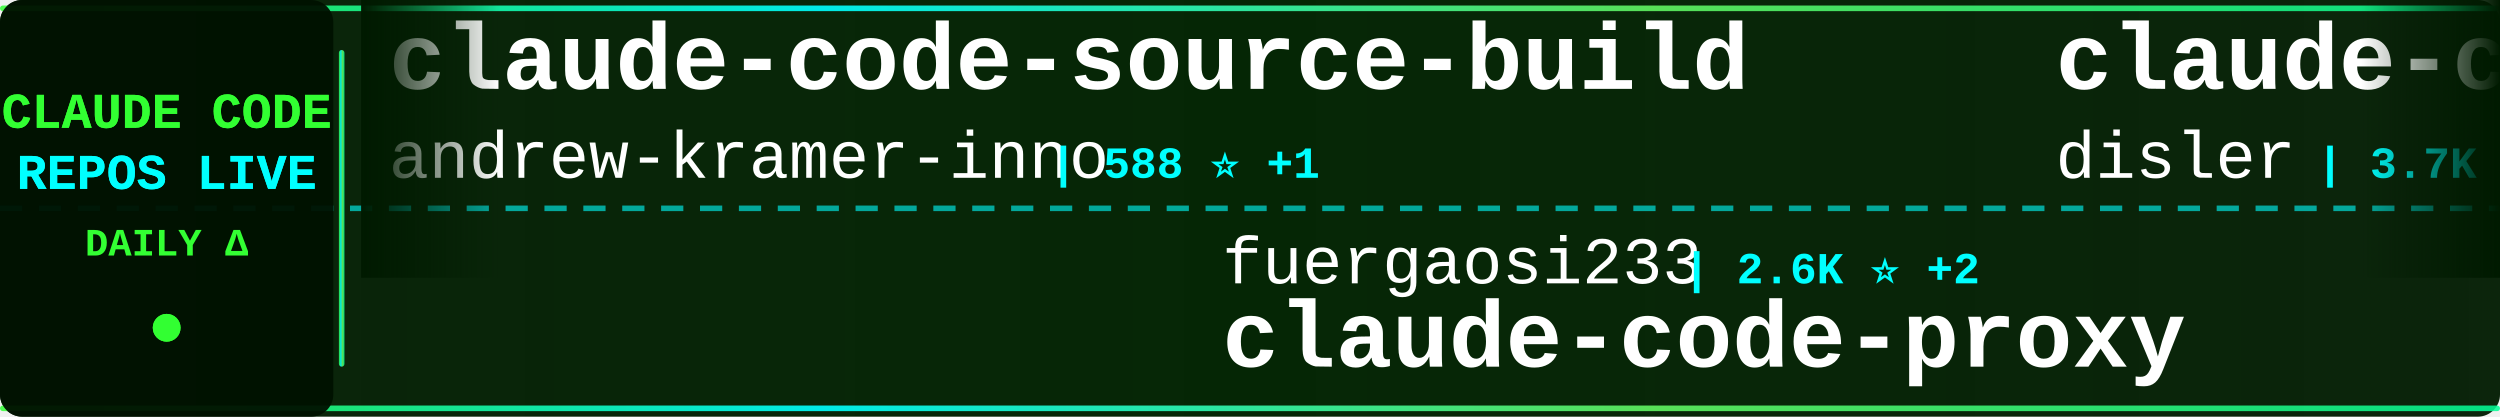
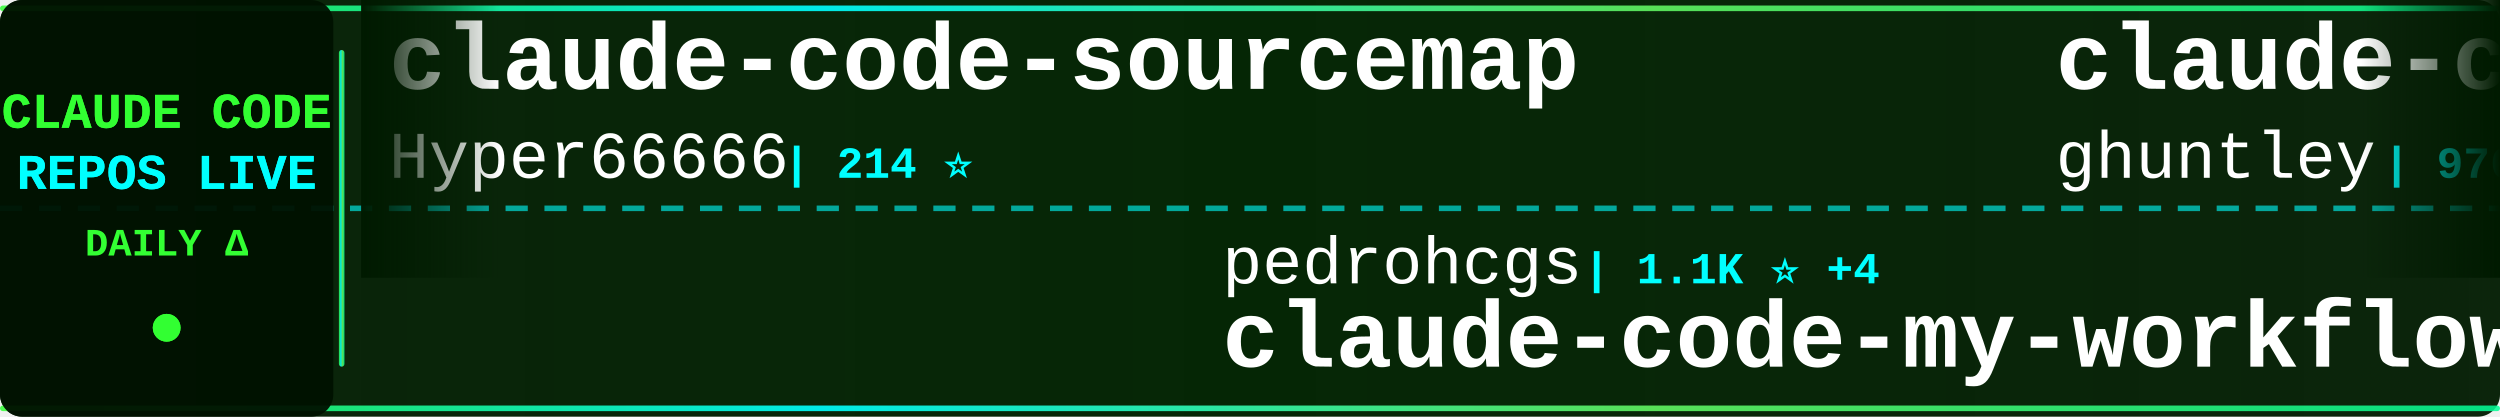
<svg xmlns="http://www.w3.org/2000/svg" width="900" height="150">
  <defs>
    <linearGradient id="tickerBg" x1="0%" y1="0%" x2="100%" y2="0%">
      <stop offset="0%" style="stop-color:#001a00;stop-opacity:0.95" />
      <stop offset="50%" style="stop-color:#002200;stop-opacity:0.98" />
      <stop offset="100%" style="stop-color:#001a00;stop-opacity:0.95" />
    </linearGradient>
    <linearGradient id="borderGrad" x1="0%" y1="0%" x2="100%" y2="0%">
      <stop offset="0%" style="stop-color:#33ff33;stop-opacity:0.85">
        <animate attributeName="stop-opacity" values="0.85;1;0.85" dur="2s" repeatCount="indefinite" />
      </stop>
      <stop offset="33%" style="stop-color:#00ffff;stop-opacity:0.9">
        <animate attributeName="stop-opacity" values="0.9;1;0.9" dur="2.2s" repeatCount="indefinite" />
      </stop>
      <stop offset="66%" style="stop-color:#66ff66;stop-opacity:0.85">
        <animate attributeName="stop-opacity" values="0.85;1;0.85" dur="1.8s" repeatCount="indefinite" />
      </stop>
      <stop offset="100%" style="stop-color:#00ff99;stop-opacity:0.85">
        <animate attributeName="stop-opacity" values="0.85;1;0.85" dur="2s" repeatCount="indefinite" />
      </stop>
    </linearGradient>
    <filter id="textGlow">
      <feGaussianBlur stdDeviation="0.1" result="coloredBlur" />
      <feMerge>
        <feMergeNode in="coloredBlur" />
        <feMergeNode in="SourceGraphic" />
      </feMerge>
    </filter>
    <filter id="metricGlow">
      <feGaussianBlur stdDeviation="0.2" result="coloredBlur" />
      <feMerge>
        <feMergeNode in="coloredBlur" />
        <feMergeNode in="SourceGraphic" />
      </feMerge>
    </filter>
    <linearGradient id="leftFade" x1="0%" y1="0%" x2="100%" y2="0%">
      <stop offset="0%" style="stop-color:#001a00;stop-opacity:1" />
      <stop offset="100%" style="stop-color:#001a00;stop-opacity:0" />
    </linearGradient>
    <linearGradient id="rightFade" x1="0%" y1="0%" x2="100%" y2="0%">
      <stop offset="0%" style="stop-color:#001a00;stop-opacity:0" />
      <stop offset="100%" style="stop-color:#001a00;stop-opacity:1" />
    </linearGradient>
  </defs>
  <rect width="900" height="150" fill="url(#tickerBg)" rx="8" />
  <rect x="0" y="2" width="900" height="2" fill="url(#borderGrad)" rx="1" />
  <rect x="0" y="146" width="900" height="2" fill="url(#borderGrad)" rx="1" />
  <line x1="0" y1="75" x2="900" y2="75" stroke="#00ffff" stroke-width="2" stroke-dasharray="8 6" opacity="0.6" />
  <rect x="0" y="0" width="120" height="150" fill="#001100" opacity="0.95" rx="8" />
  <text x="60" y="46" font-family="'Courier New', monospace" font-size="18" font-weight="bold" fill="#33ff33" text-anchor="middle" filter="url(#textGlow)">
    CLAUDE CODE
  </text>
  <text x="60" y="68" font-family="'Courier New', monospace" font-size="18" font-weight="bold" fill="#00ffff" text-anchor="middle" filter="url(#textGlow)">
    REPOS LIVE
  </text>
  <text x="60" y="92" font-family="'Courier New', monospace" font-size="14" font-weight="bold" fill="#33ff33" text-anchor="middle">
    DAILY Δ
  </text>
  <circle cx="60" cy="118" r="5" fill="#33ff33" filter="url(#metricGlow)">
    <animate attributeName="r" values="4;6;4" dur="1.5s" repeatCount="indefinite" />
    <animate attributeName="opacity" values="0.6;1;0.6" dur="1.5s" repeatCount="indefinite" />
  </circle>
  <rect x="122" y="18" width="2" height="114" fill="url(#borderGrad)" rx="1" />
  <clipPath id="tickerClip">
    <rect x="130" y="0" width="770" height="150" />
  </clipPath>
  <g clip-path="url(#tickerClip)">
    <g id="tickerItems">
      <animateTransform attributeName="transform" attributeType="XML" type="translate" from="0 0" to="-3000 0" dur="54s" repeatCount="indefinite" />
      <g transform="translate(0, 0)">
-         <text x="140" y="32" font-family="'Courier New', monospace" font-size="34" font-weight="bold" fill="#ffffff">claude-code-source-build</text>
-         <text x="140" y="64" font-family="'Courier New', monospace" font-size="24" font-weight="normal" fill="#ffffff" opacity="1.0">andrew-kramer-inno</text>
-         <text x="378" y="64" font-family="'Courier New', monospace" font-size="16" font-weight="bold" fill="#00ffff"> | 588 ⭐ +1</text>
-       </g>
-       <g transform="translate(300, 0)">
-         <text x="140" y="102" font-family="'Courier New', monospace" font-size="24" font-weight="normal" fill="#ffffff" opacity="1.0">fuergaosi233</text>
-         <text x="306" y="102" font-family="'Courier New', monospace" font-size="16" font-weight="bold" fill="#00ffff"> | 2.6K ⭐ +2</text>
-         <text x="140" y="132" font-family="'Courier New', monospace" font-size="34" font-weight="bold" fill="#ffffff">claude-code-proxy</text>
-       </g>
-       <g transform="translate(600, 0)">
-         <text x="140" y="32" font-family="'Courier New', monospace" font-size="34" font-weight="bold" fill="#ffffff">claude-code-hooks-master...</text>
-         <text x="140" y="64" font-family="'Courier New', monospace" font-size="24" font-weight="normal" fill="#ffffff" opacity="1.0">disler</text>
-         <text x="234" y="64" font-family="'Courier New', monospace" font-size="16" font-weight="bold" fill="#00ffff"> | 3.7K ⭐ +5</text>
-       </g>
-       <g transform="translate(900, 0)">
-         <text x="140" y="102" font-family="'Courier New', monospace" font-size="24" font-weight="normal" fill="#ffffff" opacity="1.0">kodu-ai</text>
-         <text x="246" y="102" font-family="'Courier New', monospace" font-size="16" font-weight="bold" fill="#00ffff"> | 5.3K ⭐</text>
-         <text x="140" y="132" font-family="'Courier New', monospace" font-size="34" font-weight="bold" fill="#ffffff">claude-coder</text>
-       </g>
-       <g transform="translate(1200, 0)">
-         <text x="140" y="32" font-family="'Courier New', monospace" font-size="34" font-weight="bold" fill="#ffffff">collection-claude-code-s...</text>
-         <text x="140" y="64" font-family="'Courier New', monospace" font-size="24" font-weight="normal" fill="#ffffff" opacity="1.0">chauncygu</text>
-         <text x="270" y="64" font-family="'Courier New', monospace" font-size="16" font-weight="bold" fill="#00ffff"> | 2.4K ⭐ +13</text>
-       </g>
-       <g transform="translate(1500, 0)">
-         <text x="140" y="102" font-family="'Courier New', monospace" font-size="24" font-weight="normal" fill="#ffffff" opacity="1.0">luongnv89</text>
-         <text x="270" y="102" font-family="'Courier New', monospace" font-size="16" font-weight="bold" fill="#00ffff"> | 32.6K ⭐ +160</text>
-         <text x="140" y="132" font-family="'Courier New', monospace" font-size="34" font-weight="bold" fill="#ffffff">claude-howto</text>
-       </g>
-       <g transform="translate(1800, 0)">
-         <text x="140" y="32" font-family="'Courier New', monospace" font-size="34" font-weight="bold" fill="#ffffff">CLIProxyAPI</text>
-         <text x="140" y="64" font-family="'Courier New', monospace" font-size="24" font-weight="normal" fill="#ffffff" opacity="1.0">router-for-me</text>
-         <text x="318" y="64" font-family="'Courier New', monospace" font-size="16" font-weight="bold" fill="#00ffff"> | 32.5K ⭐ +234</text>
-       </g>
-       <g transform="translate(2100, 0)">
-         <text x="140" y="102" font-family="'Courier New', monospace" font-size="24" font-weight="normal" fill="#ffffff" opacity="1.0">RichardAtCT</text>
-         <text x="294" y="102" font-family="'Courier New', monospace" font-size="16" font-weight="bold" fill="#00ffff"> | 2.6K ⭐ +6</text>
-         <text x="140" y="132" font-family="'Courier New', monospace" font-size="34" font-weight="bold" fill="#ffffff">claude-code-telegram</text>
-       </g>
-       <g transform="translate(2400, 0)">
        <text x="140" y="32" font-family="'Courier New', monospace" font-size="34" font-weight="bold" fill="#ffffff">claude-code-sourcemap</text>
        <text x="140" y="64" font-family="'Courier New', monospace" font-size="24" font-weight="normal" fill="#ffffff" opacity="1.0">Hyper66666</text>
        <text x="282" y="64" font-family="'Courier New', monospace" font-size="16" font-weight="bold" fill="#00ffff"> | 214 ⭐</text>
      </g>
+       <g transform="translate(300, 0)">
+         <text x="140" y="102" font-family="'Courier New', monospace" font-size="24" font-weight="normal" fill="#ffffff" opacity="1.0">pedrohcgs</text>
+         <text x="270" y="102" font-family="'Courier New', monospace" font-size="16" font-weight="bold" fill="#00ffff"> | 1.1K ⭐ +4</text>
+         <text x="140" y="132" font-family="'Courier New', monospace" font-size="34" font-weight="bold" fill="#ffffff">claude-code-my-workflow</text>
+       </g>
+       <g transform="translate(600, 0)">
+         <text x="140" y="32" font-family="'Courier New', monospace" font-size="34" font-weight="bold" fill="#ffffff">claude-code-source-code-...</text>
+         <text x="140" y="64" font-family="'Courier New', monospace" font-size="24" font-weight="normal" fill="#ffffff" opacity="1.0">ghuntley</text>
+         <text x="258" y="64" font-family="'Courier New', monospace" font-size="16" font-weight="bold" fill="#00ffff"> | 976 ⭐</text>
+       </g>
+       <g transform="translate(900, 0)">
+         <text x="140" y="102" font-family="'Courier New', monospace" font-size="24" font-weight="normal" fill="#ffffff" opacity="1.0">sickn33</text>
+         <text x="246" y="102" font-family="'Courier New', monospace" font-size="16" font-weight="bold" fill="#00ffff"> | 37.4K ⭐ +147</text>
+         <text x="140" y="132" font-family="'Courier New', monospace" font-size="34" font-weight="bold" fill="#ffffff">antigravity-awesome-skil...</text>
+       </g>
+       <g transform="translate(1200, 0)">
+         <text x="140" y="32" font-family="'Courier New', monospace" font-size="34" font-weight="bold" fill="#ffffff">claude-code-book</text>
+         <text x="140" y="64" font-family="'Courier New', monospace" font-size="24" font-weight="normal" fill="#ffffff" opacity="1.0">lintsinghua</text>
+         <text x="294" y="64" font-family="'Courier New', monospace" font-size="16" font-weight="bold" fill="#00ffff"> | 3.2K ⭐ +26</text>
+       </g>
+       <g transform="translate(1500, 0)">
+         <text x="140" y="102" font-family="'Courier New', monospace" font-size="24" font-weight="normal" fill="#ffffff" opacity="1.0">Windy3f3f3f3f</text>
+         <text x="318" y="102" font-family="'Courier New', monospace" font-size="16" font-weight="bold" fill="#00ffff"> | 1.2K ⭐ +12</text>
+         <text x="140" y="132" font-family="'Courier New', monospace" font-size="34" font-weight="bold" fill="#ffffff">claude-code-from-scratch</text>
+       </g>
+       <g transform="translate(1800, 0)">
+         <text x="140" y="32" font-family="'Courier New', monospace" font-size="34" font-weight="bold" fill="#ffffff">agents</text>
+         <text x="140" y="64" font-family="'Courier New', monospace" font-size="24" font-weight="normal" fill="#ffffff" opacity="1.0">wshobson</text>
+         <text x="258" y="64" font-family="'Courier New', monospace" font-size="16" font-weight="bold" fill="#00ffff"> | 35.3K ⭐ +48</text>
+       </g>
+       <g transform="translate(2100, 0)">
+         <text x="140" y="102" font-family="'Courier New', monospace" font-size="24" font-weight="normal" fill="#ffffff" opacity="1.0">FlorianBruniaux</text>
+         <text x="342" y="102" font-family="'Courier New', monospace" font-size="16" font-weight="bold" fill="#00ffff"> | 4.3K ⭐ +12</text>
+         <text x="140" y="132" font-family="'Courier New', monospace" font-size="34" font-weight="bold" fill="#ffffff">claude-code-ultimate-gui...</text>
+       </g>
+       <g transform="translate(2400, 0)">
+         <text x="140" y="32" font-family="'Courier New', monospace" font-size="34" font-weight="bold" fill="#ffffff">collection-claude-code-s...</text>
+         <text x="140" y="64" font-family="'Courier New', monospace" font-size="24" font-weight="normal" fill="#ffffff" opacity="1.0">chauncygu</text>
+         <text x="270" y="64" font-family="'Courier New', monospace" font-size="16" font-weight="bold" fill="#00ffff"> | 2.4K ⭐ +15</text>
+       </g>
      <g transform="translate(2700, 0)">
-         <text x="140" y="102" font-family="'Courier New', monospace" font-size="24" font-weight="normal" fill="#ffffff" opacity="1.0">lst97</text>
-         <text x="222" y="102" font-family="'Courier New', monospace" font-size="16" font-weight="bold" fill="#00ffff"> | 1.6K ⭐</text>
-         <text x="140" y="132" font-family="'Courier New', monospace" font-size="34" font-weight="bold" fill="#ffffff">claude-code-sub-agents</text>
+         <text x="140" y="102" font-family="'Courier New', monospace" font-size="24" font-weight="normal" fill="#ffffff" opacity="1.0">LING71671</text>
+         <text x="270" y="102" font-family="'Courier New', monospace" font-size="16" font-weight="bold" fill="#00ffff"> | 829 ⭐ +2</text>
+         <text x="140" y="132" font-family="'Courier New', monospace" font-size="34" font-weight="bold" fill="#ffffff">Open-ClaudeCode</text>
      </g>
      <g transform="translate(3000, 0)">
-         <text x="140" y="32" font-family="'Courier New', monospace" font-size="34" font-weight="bold" fill="#ffffff">claude-code-source-build</text>
-         <text x="140" y="64" font-family="'Courier New', monospace" font-size="24" font-weight="normal" fill="#ffffff" opacity="1.0">andrew-kramer-inno</text>
-         <text x="378" y="64" font-family="'Courier New', monospace" font-size="16" font-weight="bold" fill="#00ffff"> | 588 ⭐ +1</text>
+         <text x="140" y="32" font-family="'Courier New', monospace" font-size="34" font-weight="bold" fill="#ffffff">claude-code-sourcemap</text>
+         <text x="140" y="64" font-family="'Courier New', monospace" font-size="24" font-weight="normal" fill="#ffffff" opacity="1.0">Hyper66666</text>
+         <text x="282" y="64" font-family="'Courier New', monospace" font-size="16" font-weight="bold" fill="#00ffff"> | 214 ⭐</text>
      </g>
      <g transform="translate(3300, 0)">
-         <text x="140" y="102" font-family="'Courier New', monospace" font-size="24" font-weight="normal" fill="#ffffff" opacity="1.0">fuergaosi233</text>
-         <text x="306" y="102" font-family="'Courier New', monospace" font-size="16" font-weight="bold" fill="#00ffff"> | 2.6K ⭐ +2</text>
-         <text x="140" y="132" font-family="'Courier New', monospace" font-size="34" font-weight="bold" fill="#ffffff">claude-code-proxy</text>
+         <text x="140" y="102" font-family="'Courier New', monospace" font-size="24" font-weight="normal" fill="#ffffff" opacity="1.0">pedrohcgs</text>
+         <text x="270" y="102" font-family="'Courier New', monospace" font-size="16" font-weight="bold" fill="#00ffff"> | 1.1K ⭐ +4</text>
+         <text x="140" y="132" font-family="'Courier New', monospace" font-size="34" font-weight="bold" fill="#ffffff">claude-code-my-workflow</text>
      </g>
      <g transform="translate(3600, 0)">
-         <text x="140" y="32" font-family="'Courier New', monospace" font-size="34" font-weight="bold" fill="#ffffff">claude-code-hooks-master...</text>
-         <text x="140" y="64" font-family="'Courier New', monospace" font-size="24" font-weight="normal" fill="#ffffff" opacity="1.0">disler</text>
-         <text x="234" y="64" font-family="'Courier New', monospace" font-size="16" font-weight="bold" fill="#00ffff"> | 3.7K ⭐ +5</text>
+         <text x="140" y="32" font-family="'Courier New', monospace" font-size="34" font-weight="bold" fill="#ffffff">claude-code-source-code-...</text>
+         <text x="140" y="64" font-family="'Courier New', monospace" font-size="24" font-weight="normal" fill="#ffffff" opacity="1.0">ghuntley</text>
+         <text x="258" y="64" font-family="'Courier New', monospace" font-size="16" font-weight="bold" fill="#00ffff"> | 976 ⭐</text>
      </g>
      <g transform="translate(3900, 0)">
-         <text x="140" y="102" font-family="'Courier New', monospace" font-size="24" font-weight="normal" fill="#ffffff" opacity="1.0">kodu-ai</text>
-         <text x="246" y="102" font-family="'Courier New', monospace" font-size="16" font-weight="bold" fill="#00ffff"> | 5.3K ⭐</text>
-         <text x="140" y="132" font-family="'Courier New', monospace" font-size="34" font-weight="bold" fill="#ffffff">claude-coder</text>
+         <text x="140" y="102" font-family="'Courier New', monospace" font-size="24" font-weight="normal" fill="#ffffff" opacity="1.0">sickn33</text>
+         <text x="246" y="102" font-family="'Courier New', monospace" font-size="16" font-weight="bold" fill="#00ffff"> | 37.4K ⭐ +147</text>
+         <text x="140" y="132" font-family="'Courier New', monospace" font-size="34" font-weight="bold" fill="#ffffff">antigravity-awesome-skil...</text>
      </g>
    </g>
  </g>
  <rect x="130" y="0" width="50" height="100" fill="url(#leftFade)" />
  <rect x="850" y="0" width="50" height="100" fill="url(#rightFade)" />
</svg>
